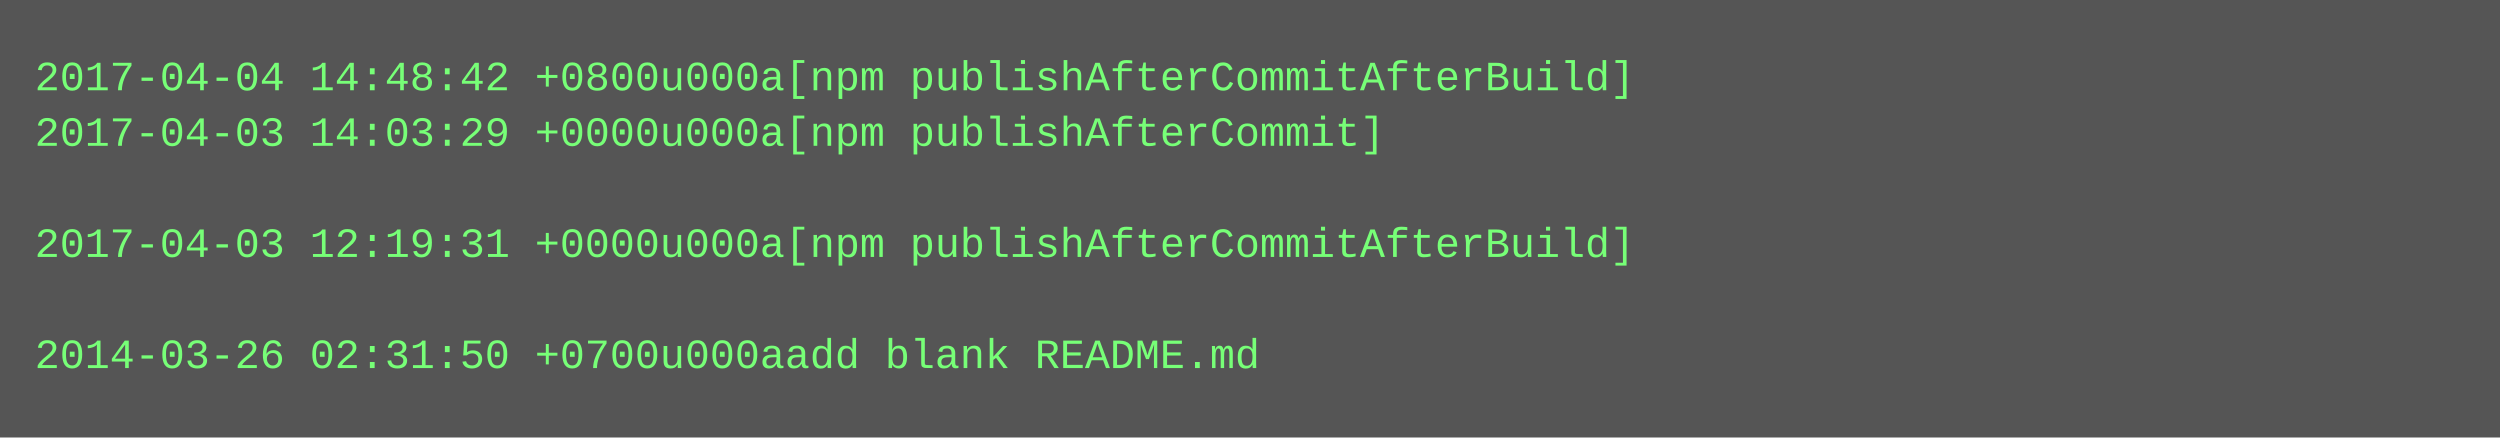
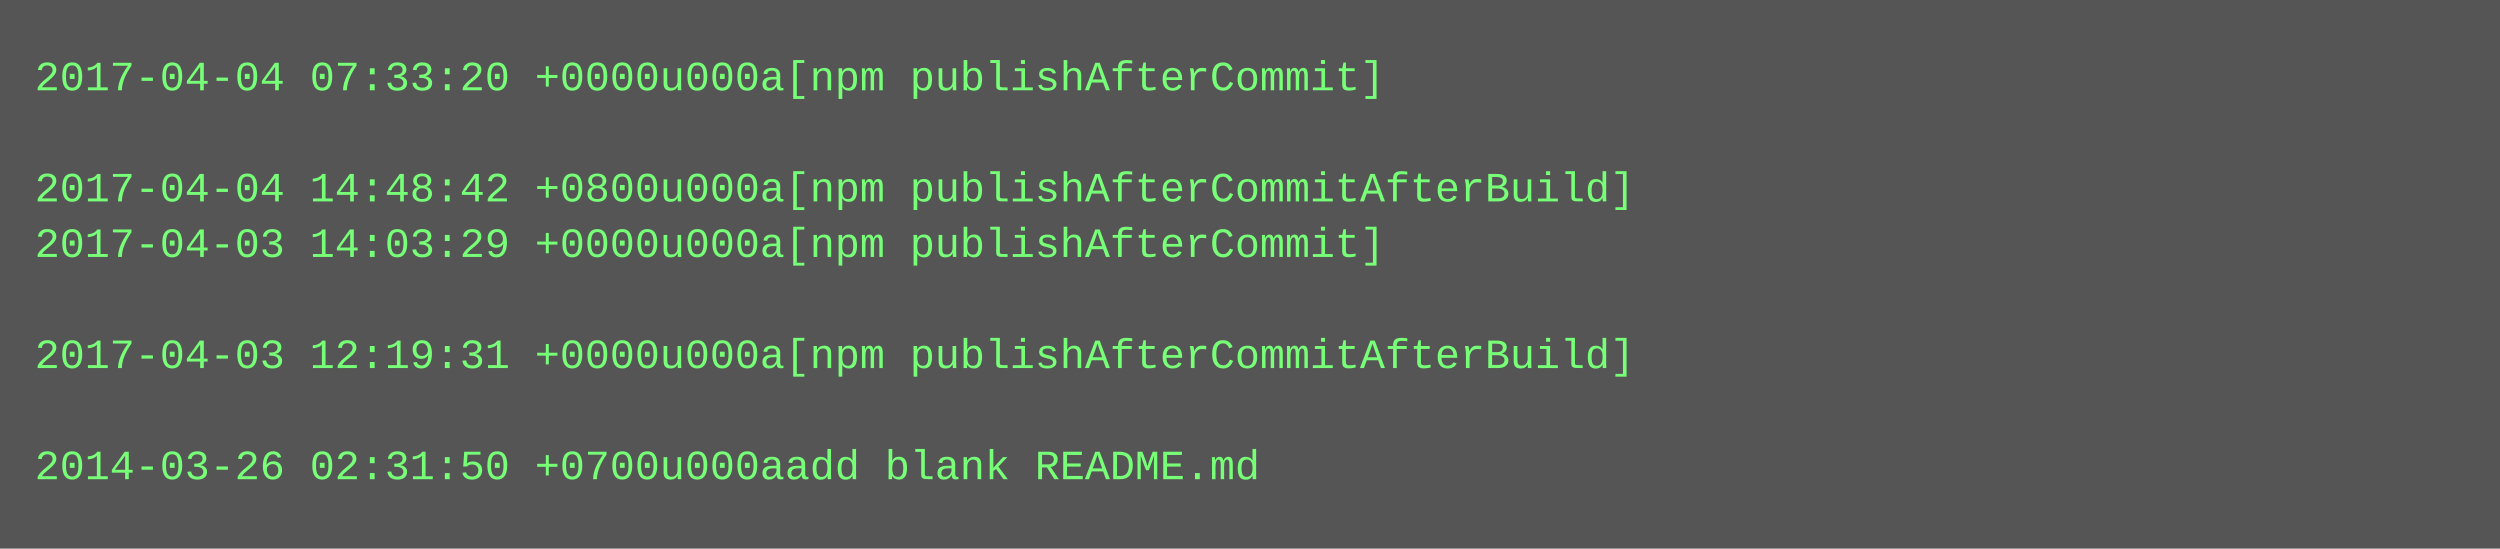
- <svg xmlns="http://www.w3.org/2000/svg" height="126" width="720">
-   <rect height="126" fill="#555" width="720" />
+ <svg xmlns="http://www.w3.org/2000/svg" height="158" width="720">
+   <rect height="158" fill="#555" width="720" />
  <text fill="#7f7" font-family="Courier New" font-size="12" xml:space="preserve">
-     <tspan x="10" y="26">2017-04-04 14:48:42 +0800u000a[npm publishAfterCommitAfterBuild]</tspan>
-     <tspan x="10" y="42">2017-04-03 14:03:29 +0000u000a[npm publishAfterCommit]</tspan>
-     <tspan x="10" y="58" />
-     <tspan x="10" y="74">2017-04-03 12:19:31 +0000u000a[npm publishAfterCommitAfterBuild]</tspan>
+     <tspan x="10" y="26">2017-04-04 07:33:20 +0000u000a[npm publishAfterCommit]</tspan>
+     <tspan x="10" y="42" />
+     <tspan x="10" y="58">2017-04-04 14:48:42 +0800u000a[npm publishAfterCommitAfterBuild]</tspan>
+     <tspan x="10" y="74">2017-04-03 14:03:29 +0000u000a[npm publishAfterCommit]</tspan>
    <tspan x="10" y="90" />
-     <tspan x="10" y="106">2014-03-26 02:31:50 +0700u000aadd blank README.md</tspan>
+     <tspan x="10" y="106">2017-04-03 12:19:31 +0000u000a[npm publishAfterCommitAfterBuild]</tspan>
+     <tspan x="10" y="122" />
+     <tspan x="10" y="138">2014-03-26 02:31:50 +0700u000aadd blank README.md</tspan>
  </text>
</svg>
